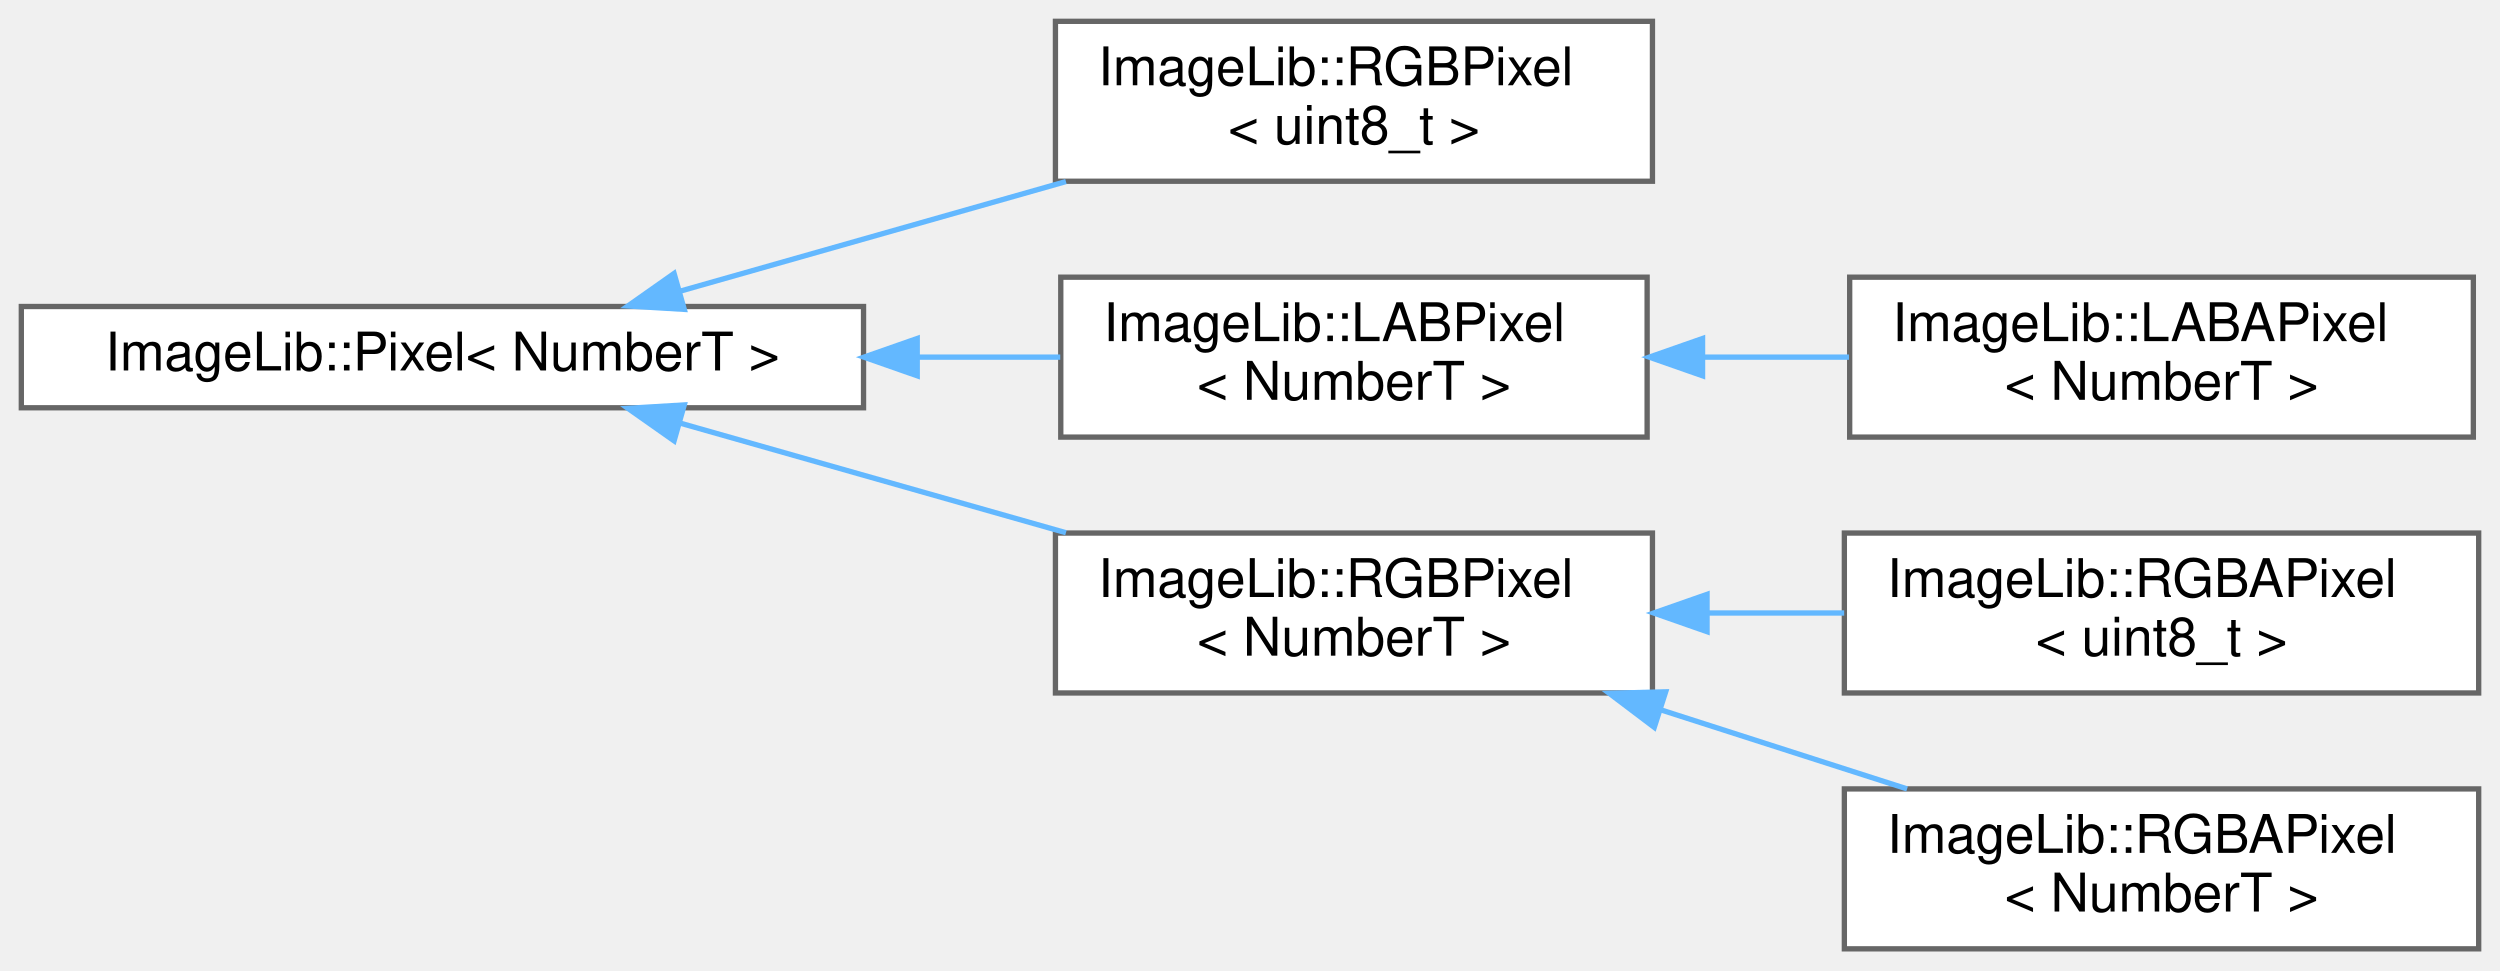
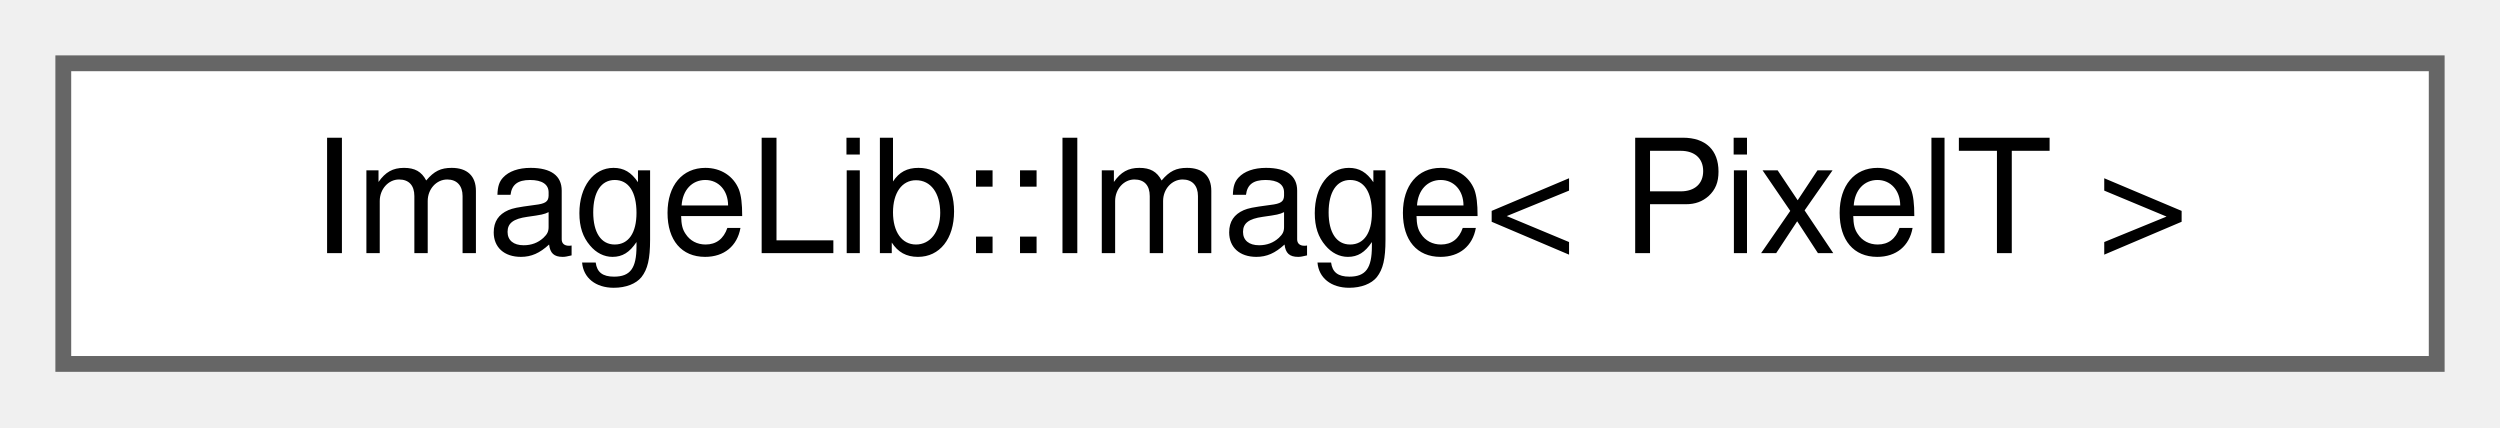
- <svg xmlns="http://www.w3.org/2000/svg" xmlns:xlink="http://www.w3.org/1999/xlink" width="469pt" height="182pt" viewBox="0.00 0.00 469.00 182.00">
-   <g id="graph0" class="graph" transform="scale(1 1) rotate(0) translate(4 178)">
+ <svg xmlns="http://www.w3.org/2000/svg" xmlns:xlink="http://www.w3.org/1999/xlink" width="158pt" height="27pt" viewBox="0.00 0.00 158.00 27.00">
+   <g id="graph0" class="graph" transform="scale(1 1) rotate(0) translate(4 23)">
    <g id="Node000000" class="node">
      <g id="a_Node000000">
-         <a xlink:href="structImageLib_1_1Pixel.html" target="_top" xlink:title=" ">
-           <polygon fill="white" stroke="#666666" points="158,-120.5 0,-120.5 0,-101.5 158,-101.5 158,-120.5" />
-           <text text-anchor="middle" x="79" y="-108.5" font-family="Helvetica,sans-Serif" font-size="10.00">ImageLib::Pixel&lt; NumberT &gt;</text>
-         </a>
-       </g>
-     </g>
-     <g id="Node000001" class="node">
-       <g id="a_Node000001">
-         <a xlink:href="structImageLib_1_1RGBPixel.html" target="_top" xlink:title=" ">
-           <polygon fill="white" stroke="#666666" points="306,-174 194,-174 194,-144 306,-144 306,-174" />
-           <text text-anchor="start" x="202" y="-162" font-family="Helvetica,sans-Serif" font-size="10.00">ImageLib::RGBPixel</text>
-           <text text-anchor="middle" x="250" y="-151" font-family="Helvetica,sans-Serif" font-size="10.00">&lt; uint8_t &gt;</text>
-         </a>
-       </g>
-     </g>
-     <g id="edge2_Node000000_Node000001" class="edge">
-       <g id="a_edge2_Node000000_Node000001">
-         <a xlink:title=" ">
-           <path fill="none" stroke="#63b8ff" d="M123.57,-123.37C145.66,-129.65 172.67,-137.32 195.97,-143.94" />
-           <polygon fill="#63b8ff" stroke="#63b8ff" points="124.37,-119.96 113.79,-120.6 122.46,-126.7 124.37,-119.96" />
-         </a>
-       </g>
-     </g>
-     <g id="Node000002" class="node">
-       <g id="a_Node000002">
-         <a xlink:href="structImageLib_1_1LABPixel.html" target="_top" xlink:title=" ">
-           <polygon fill="white" stroke="#666666" points="305,-126 195,-126 195,-96 305,-96 305,-126" />
-           <text text-anchor="start" x="203" y="-114" font-family="Helvetica,sans-Serif" font-size="10.00">ImageLib::LABPixel</text>
-           <text text-anchor="middle" x="250" y="-103" font-family="Helvetica,sans-Serif" font-size="10.00">&lt; NumberT &gt;</text>
-         </a>
-       </g>
-     </g>
-     <g id="edge3_Node000000_Node000002" class="edge">
-       <g id="a_edge3_Node000000_Node000002">
-         <a xlink:title=" ">
-           <path fill="none" stroke="#63b8ff" d="M168.3,-111C177.37,-111 186.37,-111 194.9,-111" />
-           <polygon fill="#63b8ff" stroke="#63b8ff" points="168.07,-107.5 158.07,-111 168.07,-114.5 168.07,-107.5" />
-         </a>
-       </g>
-     </g>
-     <g id="Node000004" class="node">
-       <g id="a_Node000004">
-         <a xlink:href="structImageLib_1_1RGBPixel.html" target="_top" xlink:title=" ">
-           <polygon fill="white" stroke="#666666" points="306,-78 194,-78 194,-48 306,-48 306,-78" />
-           <text text-anchor="start" x="202" y="-66" font-family="Helvetica,sans-Serif" font-size="10.00">ImageLib::RGBPixel</text>
-           <text text-anchor="middle" x="250" y="-55" font-family="Helvetica,sans-Serif" font-size="10.00">&lt; NumberT &gt;</text>
-         </a>
-       </g>
-     </g>
-     <g id="edge5_Node000000_Node000004" class="edge">
-       <g id="a_edge5_Node000000_Node000004">
-         <a xlink:title=" ">
-           <path fill="none" stroke="#63b8ff" d="M123.57,-98.63C145.66,-92.35 172.67,-84.68 195.97,-78.06" />
-           <polygon fill="#63b8ff" stroke="#63b8ff" points="122.46,-95.3 113.79,-101.4 124.37,-102.04 122.46,-95.3" />
-         </a>
-       </g>
-     </g>
-     <g id="Node000003" class="node">
-       <g id="a_Node000003">
-         <a xlink:href="structImageLib_1_1LABAPixel.html" target="_top" xlink:title=" ">
-           <polygon fill="white" stroke="#666666" points="460,-126 343,-126 343,-96 460,-96 460,-126" />
-           <text text-anchor="start" x="351" y="-114" font-family="Helvetica,sans-Serif" font-size="10.00">ImageLib::LABAPixel</text>
-           <text text-anchor="middle" x="401.5" y="-103" font-family="Helvetica,sans-Serif" font-size="10.00">&lt; NumberT &gt;</text>
-         </a>
-       </g>
-     </g>
-     <g id="edge4_Node000002_Node000003" class="edge">
-       <g id="a_edge4_Node000002_Node000003">
-         <a xlink:title=" ">
-           <path fill="none" stroke="#63b8ff" d="M315.54,-111C324.63,-111 333.92,-111 342.87,-111" />
-           <polygon fill="#63b8ff" stroke="#63b8ff" points="315.4,-107.5 305.4,-111 315.4,-114.5 315.4,-107.5" />
-         </a>
-       </g>
-     </g>
-     <g id="Node000005" class="node">
-       <g id="a_Node000005">
-         <a xlink:href="structImageLib_1_1RGBAPixel.html" target="_top" xlink:title=" ">
-           <polygon fill="white" stroke="#666666" points="461,-78 342,-78 342,-48 461,-48 461,-78" />
-           <text text-anchor="start" x="350" y="-66" font-family="Helvetica,sans-Serif" font-size="10.00">ImageLib::RGBAPixel</text>
-           <text text-anchor="middle" x="401.5" y="-55" font-family="Helvetica,sans-Serif" font-size="10.00">&lt; uint8_t &gt;</text>
-         </a>
-       </g>
-     </g>
-     <g id="edge6_Node000004_Node000005" class="edge">
-       <g id="a_edge6_Node000004_Node000005">
-         <a xlink:title=" ">
-           <path fill="none" stroke="#63b8ff" d="M316.48,-63C324.97,-63 333.61,-63 341.97,-63" />
-           <polygon fill="#63b8ff" stroke="#63b8ff" points="316.24,-59.5 306.24,-63 316.24,-66.5 316.24,-59.5" />
-         </a>
-       </g>
-     </g>
-     <g id="Node000006" class="node">
-       <g id="a_Node000006">
-         <a xlink:href="structImageLib_1_1RGBAPixel.html" target="_top" xlink:title=" ">
-           <polygon fill="white" stroke="#666666" points="461,-30 342,-30 342,0 461,0 461,-30" />
-           <text text-anchor="start" x="350" y="-18" font-family="Helvetica,sans-Serif" font-size="10.00">ImageLib::RGBAPixel</text>
-           <text text-anchor="middle" x="401.5" y="-7" font-family="Helvetica,sans-Serif" font-size="10.00">&lt; NumberT &gt;</text>
-         </a>
-       </g>
-     </g>
-     <g id="edge7_Node000004_Node000006" class="edge">
-       <g id="a_edge7_Node000004_Node000006">
-         <a xlink:title=" ">
-           <path fill="none" stroke="#63b8ff" d="M307.7,-44.79C322.91,-39.91 339.18,-34.69 353.77,-30" />
-           <polygon fill="#63b8ff" stroke="#63b8ff" points="306.34,-41.55 297.89,-47.94 308.48,-48.22 306.34,-41.55" />
+         <a xlink:href="classImageLib_1_1Image.html" target="_top" xlink:title=" ">
+           <polygon fill="white" stroke="#666666" points="150,-19 0,-19 0,0 150,0 150,-19" />
+           <text text-anchor="middle" x="75" y="-7" font-family="Helvetica,sans-Serif" font-size="10.00">ImageLib::Image&lt; PixelT &gt;</text>
        </a>
      </g>
    </g>
  </g>
</svg>
